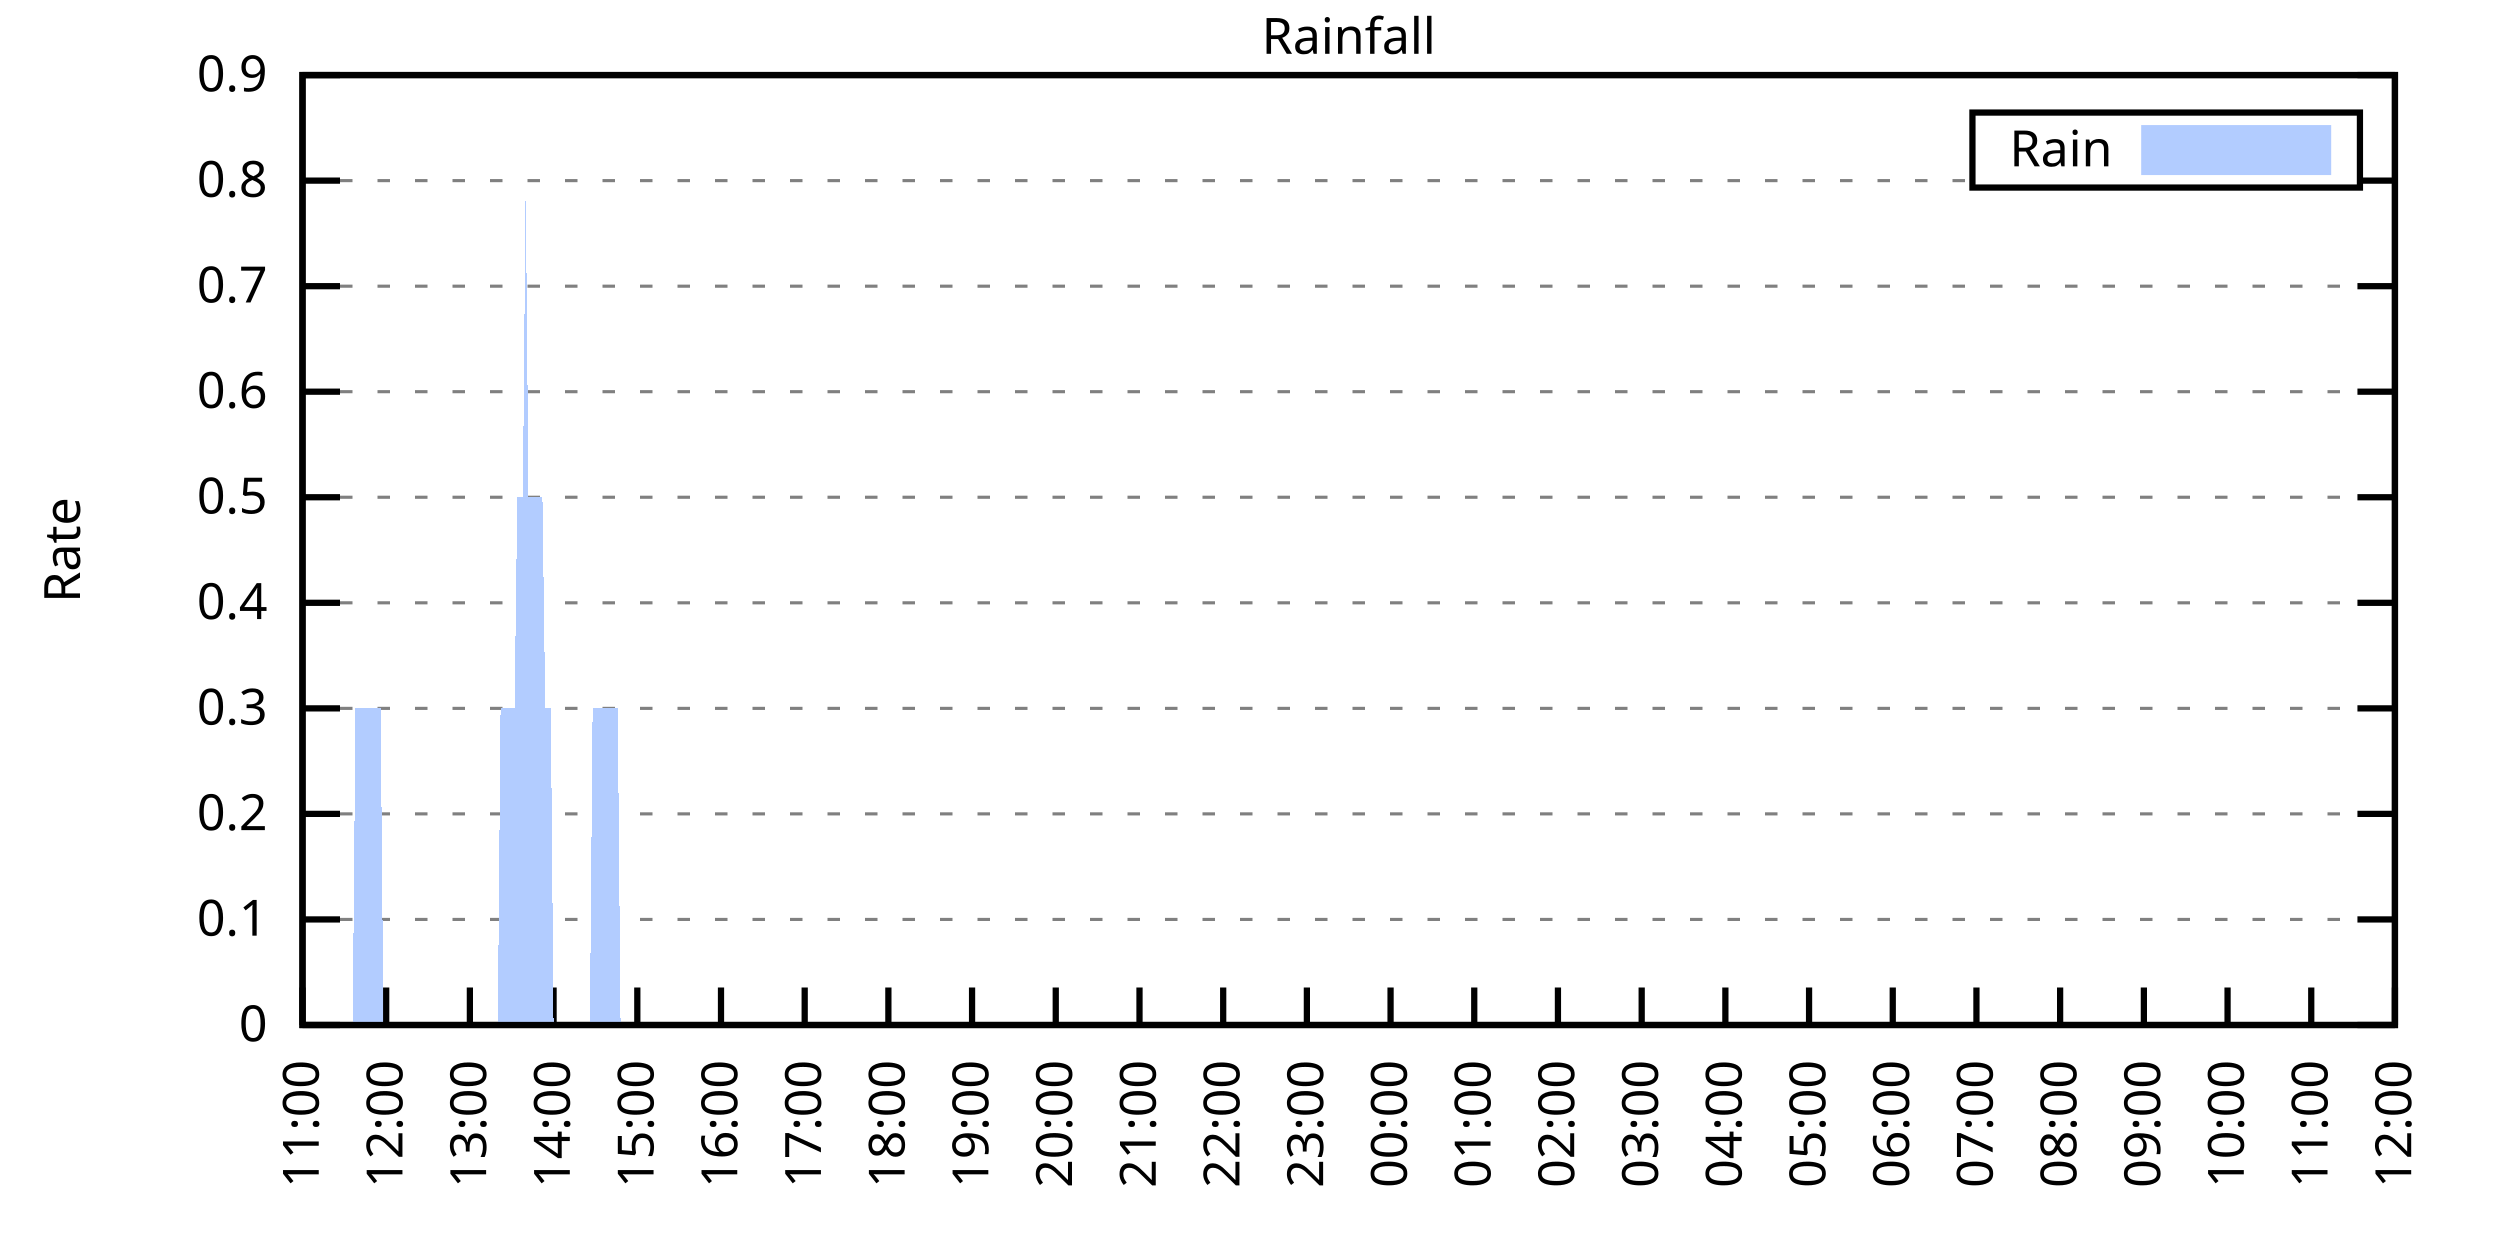
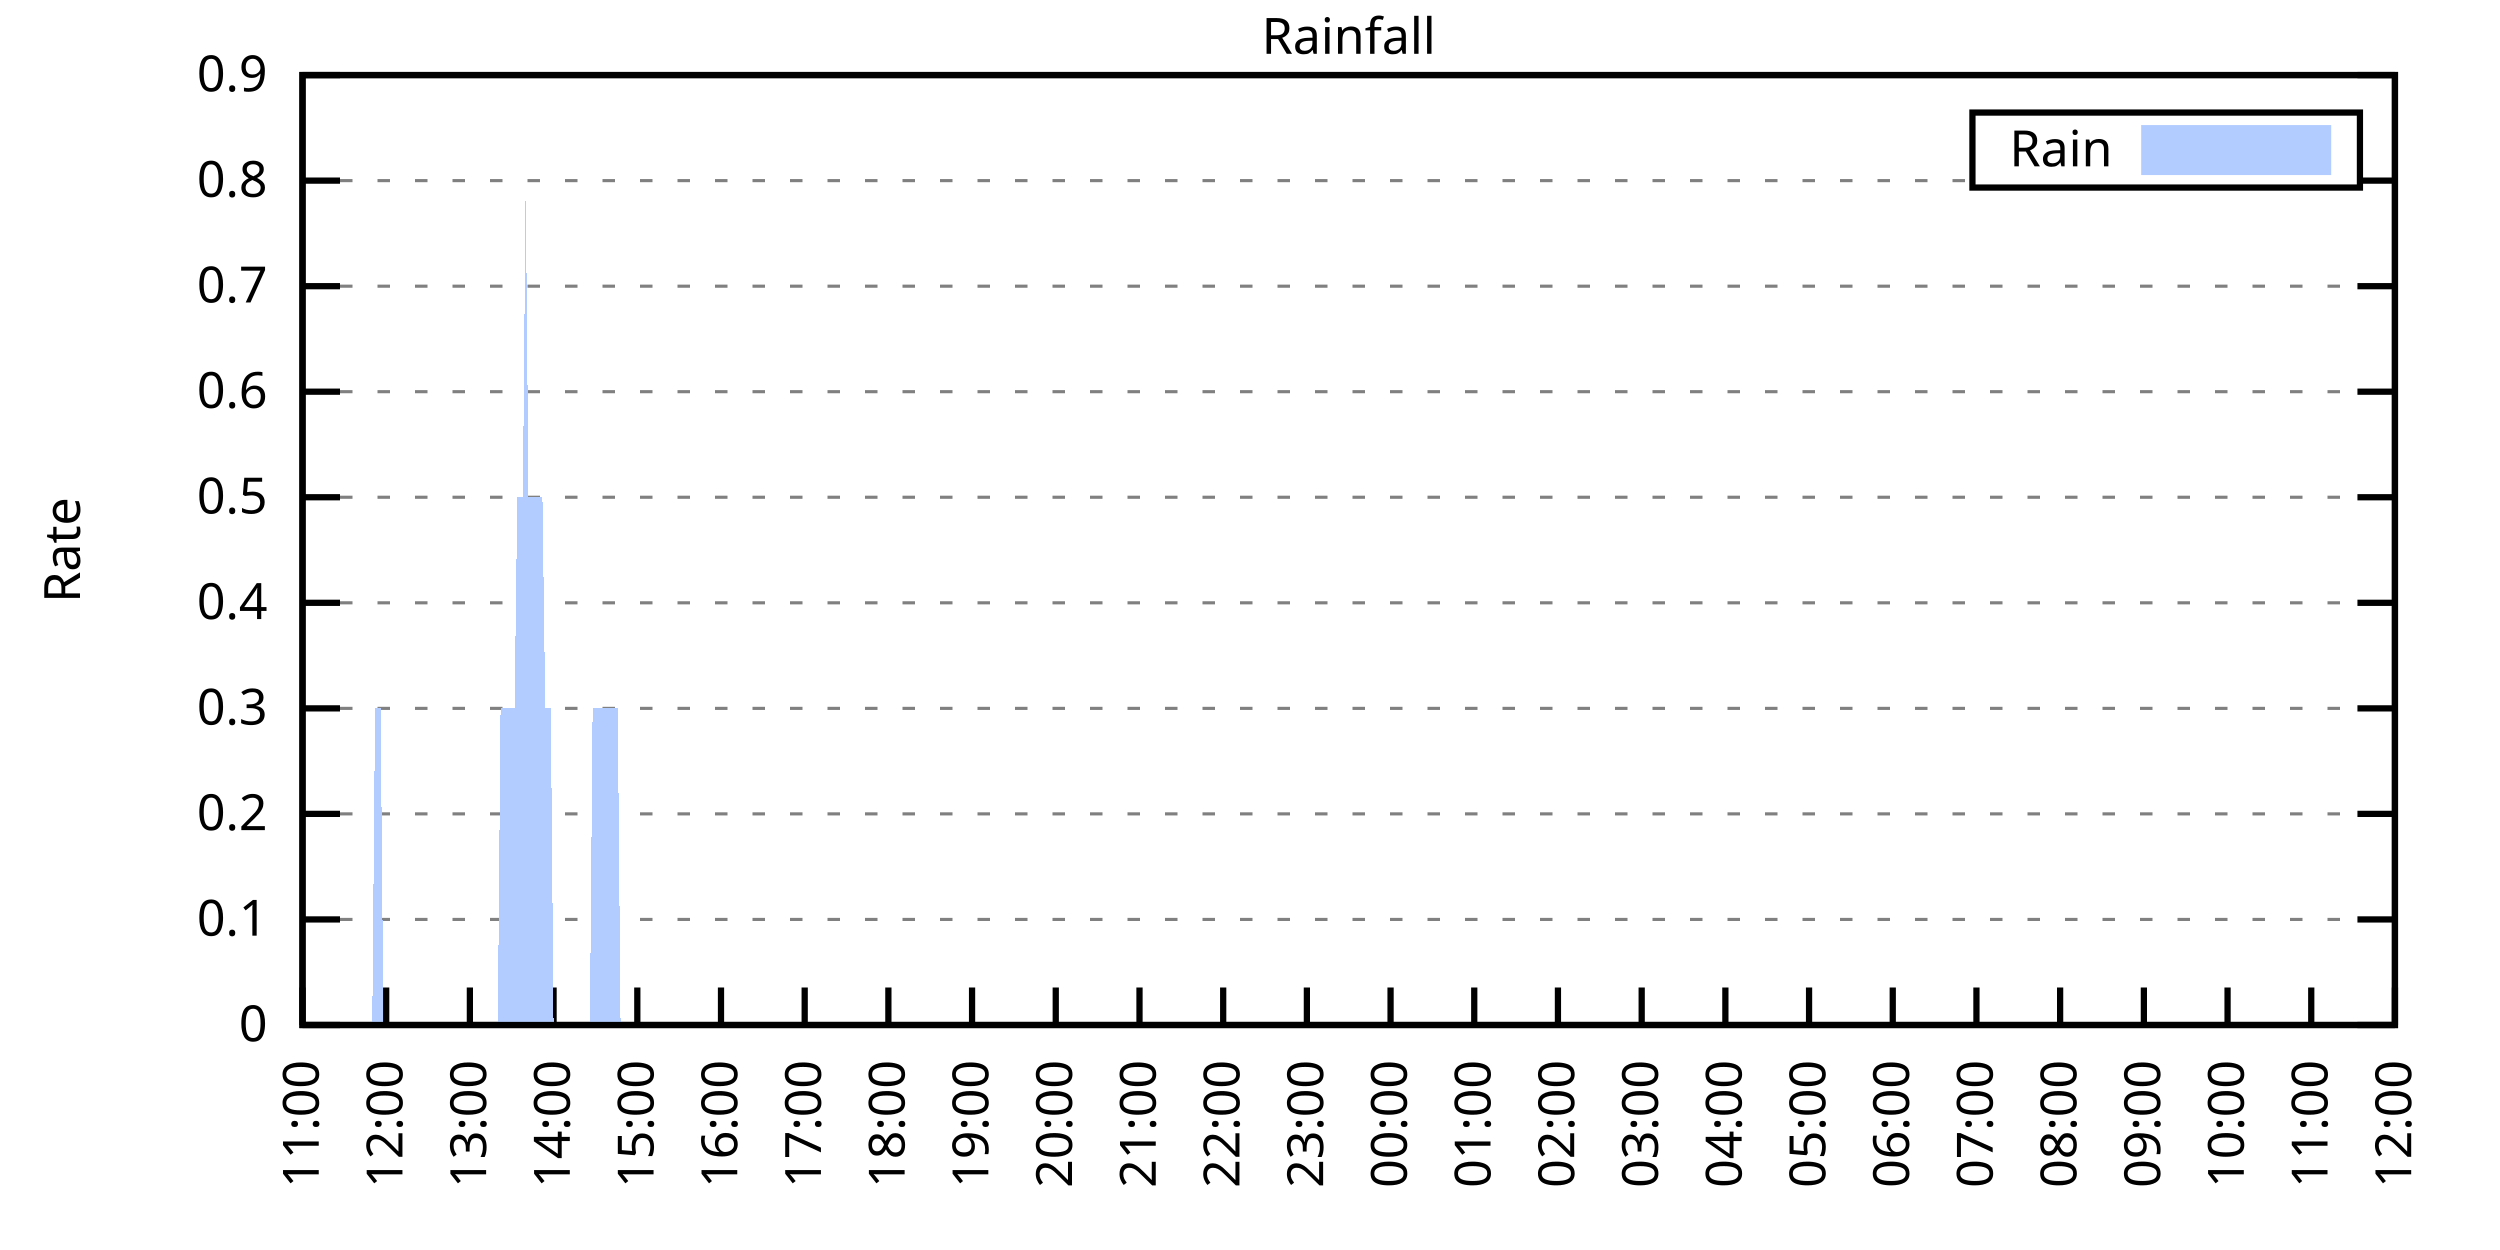
<svg xmlns="http://www.w3.org/2000/svg" xmlns:xlink="http://www.w3.org/1999/xlink" width="400" height="200" viewBox="0 0 400 200">
  <g id="gnuplot_canvas">
    <rect x="0" y="0" width="400" height="200" fill="none" />
    <defs>
      <circle id="gpDot" r="0.5" stroke-width="0.5" stroke="currentColor" />
      <path id="gpPt0" stroke-width="0.333" stroke="currentColor" d="M-1,0 h2 M0,-1 v2" />
      <path id="gpPt1" stroke-width="0.333" stroke="currentColor" d="M-1,-1 L1,1 M1,-1 L-1,1" />
      <path id="gpPt2" stroke-width="0.333" stroke="currentColor" d="M-1,0 L1,0 M0,-1 L0,1 M-1,-1 L1,1 M-1,1 L1,-1" />
      <rect id="gpPt3" stroke-width="0.333" stroke="currentColor" x="-1" y="-1" width="2" height="2" />
      <rect id="gpPt4" stroke-width="0.333" stroke="currentColor" fill="currentColor" x="-1" y="-1" width="2" height="2" />
      <circle id="gpPt5" stroke-width="0.333" stroke="currentColor" cx="0" cy="0" r="1" />
      <use xlink:href="#gpPt5" id="gpPt6" fill="currentColor" stroke="none" />
      <path id="gpPt7" stroke-width="0.333" stroke="currentColor" d="M0,-1.33 L-1.33,0.67 L1.33,0.67 z" />
      <use xlink:href="#gpPt7" id="gpPt8" fill="currentColor" stroke="none" />
      <use xlink:href="#gpPt7" id="gpPt9" stroke="currentColor" transform="rotate(180)" />
      <use xlink:href="#gpPt9" id="gpPt10" fill="currentColor" stroke="none" />
      <use xlink:href="#gpPt3" id="gpPt11" stroke="currentColor" transform="rotate(45)" />
      <use xlink:href="#gpPt11" id="gpPt12" fill="currentColor" stroke="none" />
      <path id="gpPt13" stroke-width="0.333" stroke="currentColor" d="M0,1.330 L1.265,0.411 L0.782,-1.067 L-0.782,-1.076 L-1.265,0.411 z" />
      <use xlink:href="#gpPt13" id="gpPt14" fill="currentColor" stroke="none" />
      <filter id="textbox" filterUnits="objectBoundingBox" x="0" y="0" height="1" width="1">
        <feFlood flood-color="white" flood-opacity="1" result="bgnd" />
        <feComposite in="SourceGraphic" in2="bgnd" operator="atop" />
      </filter>
      <filter id="greybox" filterUnits="objectBoundingBox" x="0" y="0" height="1" width="1">
        <feFlood flood-color="lightgrey" flood-opacity="1" result="grey" />
        <feComposite in="SourceGraphic" in2="grey" operator="atop" />
      </filter>
    </defs>
    <g fill="none" color="white" stroke="currentColor" stroke-width="1.00" stroke-linecap="butt" stroke-linejoin="miter">
</g>
    <g fill="none" color="black" stroke="currentColor" stroke-width="1.00" stroke-linecap="butt" stroke-linejoin="miter">
      <g stroke="none" shape-rendering="crispEdges">
        <polygon fill="rgb(255, 255, 255)" points="48.40,164.00 383.18,164.00 383.18,12.02 48.40,12.02 " />
      </g>
    </g>
    <g fill="none" color="black" stroke="currentColor" stroke-width="1.00" stroke-linecap="butt" stroke-linejoin="miter">
</g>
    <g fill="none" color="black" stroke="black" stroke-width="0.50" stroke-linecap="butt" stroke-linejoin="miter">
</g>
    <g fill="none" color="gray" stroke="currentColor" stroke-width="0.50" stroke-linecap="butt" stroke-linejoin="miter">
      <path stroke="gray" stroke-dasharray="2,4" class="gridline" d="M48.40,164.00 L383.19,164.00  " />
    </g>
    <g fill="none" color="gray" stroke="gray" stroke-width="1.00" stroke-linecap="butt" stroke-linejoin="miter">
</g>
    <g fill="none" color="black" stroke="currentColor" stroke-width="1.00" stroke-linecap="butt" stroke-linejoin="miter">
      <path stroke="black" d="M48.40,164.00 L54.40,164.00 M383.19,164.00 L377.19,164.00  " />
      <g transform="translate(42.80,166.60)" stroke="none" fill="black" font-family="Sans" font-size="8.00" text-anchor="end">
        <text>
          <tspan font-family="Sans"> 0</tspan>
        </text>
      </g>
    </g>
    <g fill="none" color="black" stroke="currentColor" stroke-width="1.00" stroke-linecap="butt" stroke-linejoin="miter">
</g>
    <g fill="none" color="black" stroke="black" stroke-width="0.50" stroke-linecap="butt" stroke-linejoin="miter">
</g>
    <g fill="none" color="gray" stroke="currentColor" stroke-width="0.50" stroke-linecap="butt" stroke-linejoin="miter">
      <path stroke="gray" stroke-dasharray="2,4" class="gridline" d="M48.40,147.11 L383.19,147.11  " />
    </g>
    <g fill="none" color="gray" stroke="gray" stroke-width="1.00" stroke-linecap="butt" stroke-linejoin="miter">
</g>
    <g fill="none" color="black" stroke="currentColor" stroke-width="1.00" stroke-linecap="butt" stroke-linejoin="miter">
      <path stroke="black" d="M48.40,147.11 L54.40,147.11 M383.19,147.11 L377.19,147.11  " />
      <g transform="translate(42.80,149.71)" stroke="none" fill="black" font-family="Sans" font-size="8.00" text-anchor="end">
        <text>
          <tspan font-family="Sans"> 0.1</tspan>
        </text>
      </g>
    </g>
    <g fill="none" color="black" stroke="currentColor" stroke-width="1.00" stroke-linecap="butt" stroke-linejoin="miter">
</g>
    <g fill="none" color="black" stroke="black" stroke-width="0.50" stroke-linecap="butt" stroke-linejoin="miter">
</g>
    <g fill="none" color="gray" stroke="currentColor" stroke-width="0.50" stroke-linecap="butt" stroke-linejoin="miter">
      <path stroke="gray" stroke-dasharray="2,4" class="gridline" d="M48.40,130.22 L383.19,130.22  " />
    </g>
    <g fill="none" color="gray" stroke="gray" stroke-width="1.00" stroke-linecap="butt" stroke-linejoin="miter">
</g>
    <g fill="none" color="black" stroke="currentColor" stroke-width="1.00" stroke-linecap="butt" stroke-linejoin="miter">
      <path stroke="black" d="M48.40,130.22 L54.40,130.22 M383.19,130.22 L377.19,130.22  " />
      <g transform="translate(42.80,132.82)" stroke="none" fill="black" font-family="Sans" font-size="8.00" text-anchor="end">
        <text>
          <tspan font-family="Sans"> 0.2</tspan>
        </text>
      </g>
    </g>
    <g fill="none" color="black" stroke="currentColor" stroke-width="1.00" stroke-linecap="butt" stroke-linejoin="miter">
</g>
    <g fill="none" color="black" stroke="black" stroke-width="0.50" stroke-linecap="butt" stroke-linejoin="miter">
</g>
    <g fill="none" color="gray" stroke="currentColor" stroke-width="0.50" stroke-linecap="butt" stroke-linejoin="miter">
      <path stroke="gray" stroke-dasharray="2,4" class="gridline" d="M48.40,113.34 L383.19,113.34  " />
    </g>
    <g fill="none" color="gray" stroke="gray" stroke-width="1.00" stroke-linecap="butt" stroke-linejoin="miter">
</g>
    <g fill="none" color="black" stroke="currentColor" stroke-width="1.00" stroke-linecap="butt" stroke-linejoin="miter">
      <path stroke="black" d="M48.40,113.34 L54.40,113.34 M383.19,113.34 L377.19,113.34  " />
      <g transform="translate(42.80,115.94)" stroke="none" fill="black" font-family="Sans" font-size="8.00" text-anchor="end">
        <text>
          <tspan font-family="Sans"> 0.3</tspan>
        </text>
      </g>
    </g>
    <g fill="none" color="black" stroke="currentColor" stroke-width="1.00" stroke-linecap="butt" stroke-linejoin="miter">
</g>
    <g fill="none" color="black" stroke="black" stroke-width="0.50" stroke-linecap="butt" stroke-linejoin="miter">
</g>
    <g fill="none" color="gray" stroke="currentColor" stroke-width="0.50" stroke-linecap="butt" stroke-linejoin="miter">
      <path stroke="gray" stroke-dasharray="2,4" class="gridline" d="M48.40,96.45 L383.19,96.45  " />
    </g>
    <g fill="none" color="gray" stroke="gray" stroke-width="1.00" stroke-linecap="butt" stroke-linejoin="miter">
</g>
    <g fill="none" color="black" stroke="currentColor" stroke-width="1.00" stroke-linecap="butt" stroke-linejoin="miter">
      <path stroke="black" d="M48.40,96.45 L54.40,96.45 M383.19,96.45 L377.19,96.45  " />
      <g transform="translate(42.80,99.05)" stroke="none" fill="black" font-family="Sans" font-size="8.00" text-anchor="end">
        <text>
          <tspan font-family="Sans"> 0.4</tspan>
        </text>
      </g>
    </g>
    <g fill="none" color="black" stroke="currentColor" stroke-width="1.00" stroke-linecap="butt" stroke-linejoin="miter">
</g>
    <g fill="none" color="black" stroke="black" stroke-width="0.50" stroke-linecap="butt" stroke-linejoin="miter">
</g>
    <g fill="none" color="gray" stroke="currentColor" stroke-width="0.50" stroke-linecap="butt" stroke-linejoin="miter">
      <path stroke="gray" stroke-dasharray="2,4" class="gridline" d="M48.40,79.56 L383.19,79.56  " />
    </g>
    <g fill="none" color="gray" stroke="gray" stroke-width="1.00" stroke-linecap="butt" stroke-linejoin="miter">
</g>
    <g fill="none" color="black" stroke="currentColor" stroke-width="1.00" stroke-linecap="butt" stroke-linejoin="miter">
      <path stroke="black" d="M48.40,79.56 L54.40,79.56 M383.19,79.56 L377.19,79.56  " />
      <g transform="translate(42.80,82.16)" stroke="none" fill="black" font-family="Sans" font-size="8.00" text-anchor="end">
        <text>
          <tspan font-family="Sans"> 0.5</tspan>
        </text>
      </g>
    </g>
    <g fill="none" color="black" stroke="currentColor" stroke-width="1.00" stroke-linecap="butt" stroke-linejoin="miter">
</g>
    <g fill="none" color="black" stroke="black" stroke-width="0.50" stroke-linecap="butt" stroke-linejoin="miter">
</g>
    <g fill="none" color="gray" stroke="currentColor" stroke-width="0.50" stroke-linecap="butt" stroke-linejoin="miter">
      <path stroke="gray" stroke-dasharray="2,4" class="gridline" d="M48.40,62.67 L383.19,62.67  " />
    </g>
    <g fill="none" color="gray" stroke="gray" stroke-width="1.00" stroke-linecap="butt" stroke-linejoin="miter">
</g>
    <g fill="none" color="black" stroke="currentColor" stroke-width="1.00" stroke-linecap="butt" stroke-linejoin="miter">
      <path stroke="black" d="M48.40,62.67 L54.40,62.67 M383.19,62.67 L377.19,62.67  " />
      <g transform="translate(42.80,65.27)" stroke="none" fill="black" font-family="Sans" font-size="8.00" text-anchor="end">
        <text>
          <tspan font-family="Sans"> 0.6</tspan>
        </text>
      </g>
    </g>
    <g fill="none" color="black" stroke="currentColor" stroke-width="1.00" stroke-linecap="butt" stroke-linejoin="miter">
</g>
    <g fill="none" color="black" stroke="black" stroke-width="0.50" stroke-linecap="butt" stroke-linejoin="miter">
</g>
    <g fill="none" color="gray" stroke="currentColor" stroke-width="0.50" stroke-linecap="butt" stroke-linejoin="miter">
      <path stroke="gray" stroke-dasharray="2,4" class="gridline" d="M48.40,45.79 L383.19,45.79  " />
    </g>
    <g fill="none" color="gray" stroke="gray" stroke-width="1.00" stroke-linecap="butt" stroke-linejoin="miter">
</g>
    <g fill="none" color="black" stroke="currentColor" stroke-width="1.00" stroke-linecap="butt" stroke-linejoin="miter">
      <path stroke="black" d="M48.40,45.79 L54.40,45.79 M383.19,45.79 L377.19,45.79  " />
      <g transform="translate(42.80,48.39)" stroke="none" fill="black" font-family="Sans" font-size="8.00" text-anchor="end">
        <text>
          <tspan font-family="Sans"> 0.7</tspan>
        </text>
      </g>
    </g>
    <g fill="none" color="black" stroke="currentColor" stroke-width="1.00" stroke-linecap="butt" stroke-linejoin="miter">
</g>
    <g fill="none" color="black" stroke="black" stroke-width="0.50" stroke-linecap="butt" stroke-linejoin="miter">
</g>
    <g fill="none" color="gray" stroke="currentColor" stroke-width="0.50" stroke-linecap="butt" stroke-linejoin="miter">
      <path stroke="gray" stroke-dasharray="2,4" class="gridline" d="M48.40,28.90 L315.59,28.90 M377.59,28.90 L383.19,28.90  " />
    </g>
    <g fill="none" color="gray" stroke="gray" stroke-width="1.00" stroke-linecap="butt" stroke-linejoin="miter">
</g>
    <g fill="none" color="black" stroke="currentColor" stroke-width="1.00" stroke-linecap="butt" stroke-linejoin="miter">
      <path stroke="black" d="M48.40,28.90 L54.40,28.90 M383.19,28.90 L377.19,28.90  " />
      <g transform="translate(42.80,31.50)" stroke="none" fill="black" font-family="Sans" font-size="8.00" text-anchor="end">
        <text>
          <tspan font-family="Sans"> 0.8</tspan>
        </text>
      </g>
    </g>
    <g fill="none" color="black" stroke="currentColor" stroke-width="1.00" stroke-linecap="butt" stroke-linejoin="miter">
</g>
    <g fill="none" color="black" stroke="black" stroke-width="0.50" stroke-linecap="butt" stroke-linejoin="miter">
</g>
    <g fill="none" color="gray" stroke="currentColor" stroke-width="0.50" stroke-linecap="butt" stroke-linejoin="miter">
      <path stroke="gray" stroke-dasharray="2,4" class="gridline" d="M48.40,12.01 L383.19,12.01  " />
    </g>
    <g fill="none" color="gray" stroke="gray" stroke-width="1.00" stroke-linecap="butt" stroke-linejoin="miter">
</g>
    <g fill="none" color="black" stroke="currentColor" stroke-width="1.00" stroke-linecap="butt" stroke-linejoin="miter">
      <path stroke="black" d="M48.40,12.01 L54.40,12.01 M383.19,12.01 L377.19,12.01  " />
      <g transform="translate(42.80,14.61)" stroke="none" fill="black" font-family="Sans" font-size="8.00" text-anchor="end">
        <text>
          <tspan font-family="Sans"> 0.9</tspan>
        </text>
      </g>
    </g>
    <g fill="none" color="black" stroke="currentColor" stroke-width="1.00" stroke-linecap="butt" stroke-linejoin="miter">
      <path stroke="black" d="M48.40,164.00 L48.40,158.00  " />
      <g transform="translate(51.00,169.60) rotate(270.00)" stroke="none" fill="black" font-family="Sans" font-size="8.00" text-anchor="end">
        <text>
          <tspan font-family="Sans">11:00</tspan>
        </text>
      </g>
    </g>
    <g fill="none" color="black" stroke="currentColor" stroke-width="1.00" stroke-linecap="butt" stroke-linejoin="miter">
      <path stroke="black" d="M61.79,164.00 L61.79,158.00  " />
      <g transform="translate(64.39,169.60) rotate(270.00)" stroke="none" fill="black" font-family="Sans" font-size="8.00" text-anchor="end">
        <text>
          <tspan font-family="Sans">12:00</tspan>
        </text>
      </g>
    </g>
    <g fill="none" color="black" stroke="currentColor" stroke-width="1.00" stroke-linecap="butt" stroke-linejoin="miter">
      <path stroke="black" d="M75.18,164.00 L75.18,158.00  " />
      <g transform="translate(77.78,169.60) rotate(270.00)" stroke="none" fill="black" font-family="Sans" font-size="8.00" text-anchor="end">
        <text>
          <tspan font-family="Sans">13:00</tspan>
        </text>
      </g>
    </g>
    <g fill="none" color="black" stroke="currentColor" stroke-width="1.00" stroke-linecap="butt" stroke-linejoin="miter">
      <path stroke="black" d="M88.57,164.00 L88.57,158.00  " />
      <g transform="translate(91.17,169.60) rotate(270.00)" stroke="none" fill="black" font-family="Sans" font-size="8.00" text-anchor="end">
        <text>
          <tspan font-family="Sans">14:00</tspan>
        </text>
      </g>
    </g>
    <g fill="none" color="black" stroke="currentColor" stroke-width="1.00" stroke-linecap="butt" stroke-linejoin="miter">
      <path stroke="black" d="M101.97,164.00 L101.97,158.00  " />
      <g transform="translate(104.57,169.60) rotate(270.00)" stroke="none" fill="black" font-family="Sans" font-size="8.00" text-anchor="end">
        <text>
          <tspan font-family="Sans">15:00</tspan>
        </text>
      </g>
    </g>
    <g fill="none" color="black" stroke="currentColor" stroke-width="1.00" stroke-linecap="butt" stroke-linejoin="miter">
      <path stroke="black" d="M115.36,164.00 L115.36,158.00  " />
      <g transform="translate(117.96,169.60) rotate(270.00)" stroke="none" fill="black" font-family="Sans" font-size="8.00" text-anchor="end">
        <text>
          <tspan font-family="Sans">16:00</tspan>
        </text>
      </g>
    </g>
    <g fill="none" color="black" stroke="currentColor" stroke-width="1.00" stroke-linecap="butt" stroke-linejoin="miter">
      <path stroke="black" d="M128.75,164.00 L128.75,158.00  " />
      <g transform="translate(131.35,169.60) rotate(270.00)" stroke="none" fill="black" font-family="Sans" font-size="8.00" text-anchor="end">
        <text>
          <tspan font-family="Sans">17:00</tspan>
        </text>
      </g>
    </g>
    <g fill="none" color="black" stroke="currentColor" stroke-width="1.00" stroke-linecap="butt" stroke-linejoin="miter">
      <path stroke="black" d="M142.14,164.00 L142.14,158.00  " />
      <g transform="translate(144.74,169.60) rotate(270.00)" stroke="none" fill="black" font-family="Sans" font-size="8.00" text-anchor="end">
        <text>
          <tspan font-family="Sans">18:00</tspan>
        </text>
      </g>
    </g>
    <g fill="none" color="black" stroke="currentColor" stroke-width="1.00" stroke-linecap="butt" stroke-linejoin="miter">
      <path stroke="black" d="M155.53,164.00 L155.53,158.00  " />
      <g transform="translate(158.13,169.60) rotate(270.00)" stroke="none" fill="black" font-family="Sans" font-size="8.00" text-anchor="end">
        <text>
          <tspan font-family="Sans">19:00</tspan>
        </text>
      </g>
    </g>
    <g fill="none" color="black" stroke="currentColor" stroke-width="1.00" stroke-linecap="butt" stroke-linejoin="miter">
      <path stroke="black" d="M168.92,164.00 L168.92,158.00  " />
      <g transform="translate(171.52,169.60) rotate(270.00)" stroke="none" fill="black" font-family="Sans" font-size="8.00" text-anchor="end">
        <text>
          <tspan font-family="Sans">20:00</tspan>
        </text>
      </g>
    </g>
    <g fill="none" color="black" stroke="currentColor" stroke-width="1.00" stroke-linecap="butt" stroke-linejoin="miter">
      <path stroke="black" d="M182.32,164.00 L182.32,158.00  " />
      <g transform="translate(184.92,169.60) rotate(270.00)" stroke="none" fill="black" font-family="Sans" font-size="8.00" text-anchor="end">
        <text>
          <tspan font-family="Sans">21:00</tspan>
        </text>
      </g>
    </g>
    <g fill="none" color="black" stroke="currentColor" stroke-width="1.00" stroke-linecap="butt" stroke-linejoin="miter">
      <path stroke="black" d="M195.71,164.00 L195.71,158.00  " />
      <g transform="translate(198.31,169.60) rotate(270.00)" stroke="none" fill="black" font-family="Sans" font-size="8.00" text-anchor="end">
        <text>
          <tspan font-family="Sans">22:00</tspan>
        </text>
      </g>
    </g>
    <g fill="none" color="black" stroke="currentColor" stroke-width="1.00" stroke-linecap="butt" stroke-linejoin="miter">
      <path stroke="black" d="M209.10,164.00 L209.10,158.00  " />
      <g transform="translate(211.70,169.60) rotate(270.00)" stroke="none" fill="black" font-family="Sans" font-size="8.00" text-anchor="end">
        <text>
          <tspan font-family="Sans">23:00</tspan>
        </text>
      </g>
    </g>
    <g fill="none" color="black" stroke="currentColor" stroke-width="1.00" stroke-linecap="butt" stroke-linejoin="miter">
      <path stroke="black" d="M222.49,164.00 L222.49,158.00  " />
      <g transform="translate(225.09,169.60) rotate(270.00)" stroke="none" fill="black" font-family="Sans" font-size="8.00" text-anchor="end">
        <text>
          <tspan font-family="Sans">00:00</tspan>
        </text>
      </g>
    </g>
    <g fill="none" color="black" stroke="currentColor" stroke-width="1.00" stroke-linecap="butt" stroke-linejoin="miter">
      <path stroke="black" d="M235.88,164.00 L235.88,158.00  " />
      <g transform="translate(238.48,169.60) rotate(270.00)" stroke="none" fill="black" font-family="Sans" font-size="8.00" text-anchor="end">
        <text>
          <tspan font-family="Sans">01:00</tspan>
        </text>
      </g>
    </g>
    <g fill="none" color="black" stroke="currentColor" stroke-width="1.00" stroke-linecap="butt" stroke-linejoin="miter">
      <path stroke="black" d="M249.27,164.00 L249.27,158.00  " />
      <g transform="translate(251.87,169.60) rotate(270.00)" stroke="none" fill="black" font-family="Sans" font-size="8.00" text-anchor="end">
        <text>
          <tspan font-family="Sans">02:00</tspan>
        </text>
      </g>
    </g>
    <g fill="none" color="black" stroke="currentColor" stroke-width="1.00" stroke-linecap="butt" stroke-linejoin="miter">
      <path stroke="black" d="M262.67,164.00 L262.67,158.00  " />
      <g transform="translate(265.27,169.60) rotate(270.00)" stroke="none" fill="black" font-family="Sans" font-size="8.00" text-anchor="end">
        <text>
          <tspan font-family="Sans">03:00</tspan>
        </text>
      </g>
    </g>
    <g fill="none" color="black" stroke="currentColor" stroke-width="1.00" stroke-linecap="butt" stroke-linejoin="miter">
      <path stroke="black" d="M276.06,164.00 L276.06,158.00  " />
      <g transform="translate(278.66,169.60) rotate(270.00)" stroke="none" fill="black" font-family="Sans" font-size="8.00" text-anchor="end">
        <text>
          <tspan font-family="Sans">04:00</tspan>
        </text>
      </g>
    </g>
    <g fill="none" color="black" stroke="currentColor" stroke-width="1.00" stroke-linecap="butt" stroke-linejoin="miter">
      <path stroke="black" d="M289.45,164.00 L289.45,158.00  " />
      <g transform="translate(292.05,169.60) rotate(270.00)" stroke="none" fill="black" font-family="Sans" font-size="8.00" text-anchor="end">
        <text>
          <tspan font-family="Sans">05:00</tspan>
        </text>
      </g>
    </g>
    <g fill="none" color="black" stroke="currentColor" stroke-width="1.00" stroke-linecap="butt" stroke-linejoin="miter">
      <path stroke="black" d="M302.84,164.00 L302.84,158.00  " />
      <g transform="translate(305.44,169.60) rotate(270.00)" stroke="none" fill="black" font-family="Sans" font-size="8.00" text-anchor="end">
        <text>
          <tspan font-family="Sans">06:00</tspan>
        </text>
      </g>
    </g>
    <g fill="none" color="black" stroke="currentColor" stroke-width="1.00" stroke-linecap="butt" stroke-linejoin="miter">
      <path stroke="black" d="M316.23,164.00 L316.23,158.00  " />
      <g transform="translate(318.83,169.60) rotate(270.00)" stroke="none" fill="black" font-family="Sans" font-size="8.00" text-anchor="end">
        <text>
          <tspan font-family="Sans">07:00</tspan>
        </text>
      </g>
    </g>
    <g fill="none" color="black" stroke="currentColor" stroke-width="1.00" stroke-linecap="butt" stroke-linejoin="miter">
      <path stroke="black" d="M329.62,164.00 L329.62,158.00  " />
      <g transform="translate(332.22,169.60) rotate(270.00)" stroke="none" fill="black" font-family="Sans" font-size="8.00" text-anchor="end">
        <text>
          <tspan font-family="Sans">08:00</tspan>
        </text>
      </g>
    </g>
    <g fill="none" color="black" stroke="currentColor" stroke-width="1.00" stroke-linecap="butt" stroke-linejoin="miter">
      <path stroke="black" d="M343.02,164.00 L343.02,158.00  " />
      <g transform="translate(345.62,169.60) rotate(270.00)" stroke="none" fill="black" font-family="Sans" font-size="8.00" text-anchor="end">
        <text>
          <tspan font-family="Sans">09:00</tspan>
        </text>
      </g>
    </g>
    <g fill="none" color="black" stroke="currentColor" stroke-width="1.00" stroke-linecap="butt" stroke-linejoin="miter">
      <path stroke="black" d="M356.41,164.00 L356.41,158.00  " />
      <g transform="translate(359.01,169.60) rotate(270.00)" stroke="none" fill="black" font-family="Sans" font-size="8.00" text-anchor="end">
        <text>
          <tspan font-family="Sans">10:00</tspan>
        </text>
      </g>
    </g>
    <g fill="none" color="black" stroke="currentColor" stroke-width="1.00" stroke-linecap="butt" stroke-linejoin="miter">
      <path stroke="black" d="M369.80,164.00 L369.80,158.00  " />
      <g transform="translate(372.40,169.60) rotate(270.00)" stroke="none" fill="black" font-family="Sans" font-size="8.00" text-anchor="end">
        <text>
          <tspan font-family="Sans">11:00</tspan>
        </text>
      </g>
    </g>
    <g fill="none" color="black" stroke="currentColor" stroke-width="1.00" stroke-linecap="butt" stroke-linejoin="miter">
      <path stroke="black" d="M383.19,164.00 L383.19,158.00  " />
      <g transform="translate(385.79,169.60) rotate(270.00)" stroke="none" fill="black" font-family="Sans" font-size="8.00" text-anchor="end">
        <text>
          <tspan font-family="Sans">12:00</tspan>
        </text>
      </g>
    </g>
    <g fill="none" color="black" stroke="currentColor" stroke-width="1.00" stroke-linecap="butt" stroke-linejoin="miter">
</g>
    <g fill="none" color="black" stroke="currentColor" stroke-width="1.00" stroke-linecap="butt" stroke-linejoin="miter">
      <path stroke="black" d="M48.40,12.01 L48.40,164.00 L383.19,164.00 L383.19,12.01 L48.40,12.01 Z  " />
    </g>
    <g fill="none" color="black" stroke="currentColor" stroke-width="1.00" stroke-linecap="butt" stroke-linejoin="miter">
</g>
    <g fill="none" color="black" stroke="currentColor" stroke-width="1.00" stroke-linecap="butt" stroke-linejoin="miter">
      <path stroke="black" d="M315.59,30.01 L315.59,18.01 L377.59,18.01 L377.59,30.01 L315.59,30.01 Z  " />
    </g>
    <g id="Rainfall_plot_1">
      <g fill="none" color="white" stroke="black" stroke-width="2.00" stroke-linecap="butt" stroke-linejoin="miter">
</g>
      <g fill="none" color="black" stroke="currentColor" stroke-width="2.00" stroke-linecap="butt" stroke-linejoin="miter">
        <g transform="translate(337.99,26.61)" stroke="none" fill="black" font-family="Sans" font-size="8.00" text-anchor="end">
          <text>
            <tspan font-family="Sans">Rain</tspan>
          </text>
        </g>
      </g>
      <g fill="none" color="black" stroke="currentColor" stroke-width="2.00" stroke-linecap="butt" stroke-linejoin="miter">
        <g stroke="none" shape-rendering="crispEdges">
          <polygon fill="rgb(178, 204, 255)" points="343.59,27.01 371.99,27.01 371.99,21.01 343.59,21.01 " />
        </g>
        <path stroke="rgb(178, 204, 255)" d="M343.59,27.01 L371.99,27.01 L371.99,21.01 L343.59,21.01 L343.59,27.01 Z  " />
      </g>
      <g fill="none" color="black" stroke="currentColor" stroke-width="2.00" stroke-linecap="butt" stroke-linejoin="miter">
        <g stroke="none" shape-rendering="crispEdges">
-           <polygon fill="rgb(178, 204, 255)" points="51.97,164.00 52.42,164.00 52.86,164.00 53.31,164.00 53.76,164.00 54.20,164.00 54.65,164.00 55.10,164.00 55.54,164.00 55.99,164.00 56.43,164.00 56.88,113.34 57.33,113.34 57.77,113.34 58.22,113.34 58.67,113.34 59.11,113.34 59.56,113.34 60.01,113.34 60.45,113.34 60.90,113.34 61.35,164.00 61.79,164.00 62.24,164.00 62.68,164.00 63.13,164.00 63.58,164.00 64.02,164.00 64.47,164.00 64.92,164.00 65.36,164.00 65.81,164.00 66.26,164.00 66.70,164.00 67.15,164.00 67.59,164.00 68.04,164.00 68.49,164.00 68.93,164.00 69.38,164.00 69.83,164.00 70.27,164.00 70.72,164.00 71.17,164.00 71.61,164.00 72.06,164.00 72.50,164.00 72.95,164.00 73.40,164.00 73.84,164.00 74.29,164.00 74.74,164.00 75.18,164.00 75.63,164.00 76.08,164.00 76.52,164.00 76.97,164.00 77.42,164.00 77.86,164.00 78.31,164.00 78.75,164.00 79.20,164.00 79.65,164.00 80.09,113.34 80.54,113.34 80.99,113.34 81.43,113.34 81.88,113.34 82.33,113.34 82.77,79.56 83.22,79.56 83.66,79.56 84.11,28.90 84.56,79.56 85.00,79.56 85.45,79.56 85.90,79.56 86.34,79.56 86.79,79.56 87.24,113.34 87.68,113.34 88.13,113.34 88.57,164.00 89.02,164.00 89.47,164.00 89.91,164.00 90.36,164.00 90.81,164.00 91.25,164.00 91.70,164.00 92.15,164.00 92.59,164.00 93.04,164.00 93.49,164.00 93.93,164.00 94.38,164.00 94.82,113.34 95.27,113.34 95.72,113.34 96.16,113.34 96.61,113.34 97.06,113.34 97.50,113.34 97.95,113.34 98.40,113.34 98.84,113.34 99.29,164.00 99.73,164.00 100.18,164.00 100.63,164.00 101.07,164.00 101.52,164.00 101.97,164.00 102.41,164.00 102.86,164.00 103.31,164.00 103.75,164.00 104.20,164.00 104.64,164.00 105.09,164.00 105.54,164.00 105.98,164.00 106.43,164.00 106.88,164.00 107.32,164.00 107.77,164.00 108.22,164.00 108.66,164.00 109.11,164.00 109.55,164.00 110.00,164.00 110.45,164.00 110.89,164.00 111.34,164.00 111.79,164.00 112.23,164.00 112.68,164.00 113.13,164.00 113.57,164.00 114.02,164.00 114.47,164.00 114.91,164.00 115.36,164.00 115.80,164.00 116.25,164.00 116.70,164.00 117.14,164.00 117.59,164.00 118.04,164.00 118.48,164.00 118.93,164.00 119.38,164.00 119.82,164.00 120.27,164.00 120.71,164.00 121.16,164.00 121.61,164.00 122.05,164.00 122.50,164.00 122.95,164.00 123.39,164.00 123.84,164.00 124.29,164.00 124.73,164.00 125.18,164.00 125.62,164.00 126.07,164.00 126.52,164.00 126.96,164.00 127.41,164.00 127.86,164.00 128.30,164.00 128.75,164.00 129.20,164.00 129.64,164.00 130.09,164.00 130.54,164.00 130.98,164.00 131.43,164.00 131.87,164.00 132.32,164.00 132.77,164.00 133.21,164.00 133.66,164.00 134.11,164.00 134.55,164.00 135.00,164.00 135.45,164.00 135.89,164.00 136.34,164.00 136.78,164.00 137.23,164.00 137.68,164.00 138.12,164.00 138.57,164.00 139.02,164.00 139.46,164.00 139.91,164.00 140.36,164.00 140.80,164.00 141.25,164.00 141.69,164.00 142.14,164.00 142.59,164.00 143.03,164.00 143.48,164.00 143.93,164.00 144.37,164.00 144.82,164.00 145.27,164.00 145.71,164.00 146.16,164.00 146.61,164.00 147.05,164.00 147.50,164.00 147.94,164.00 148.39,164.00 148.84,164.00 149.28,164.00 149.73,164.00 150.18,164.00 150.62,164.00 151.07,164.00 151.52,164.00 151.96,164.00 152.41,164.00 152.85,164.00 153.30,164.00 153.75,164.00 154.19,164.00 154.64,164.00 155.09,164.00 155.53,164.00 155.98,164.00 156.43,164.00 156.87,164.00 157.32,164.00 157.76,164.00 158.21,164.00 158.66,164.00 159.10,164.00 159.55,164.00 160.00,164.00 160.44,164.00 160.89,164.00 161.34,164.00 161.78,164.00 162.23,164.00 162.67,164.00 163.12,164.00 163.57,164.00 164.01,164.00 164.46,164.00 164.91,164.00 165.35,164.00 165.80,164.00 166.25,164.00 166.69,164.00 167.14,164.00 167.59,164.00 168.03,164.00 168.48,164.00 168.92,164.00 169.37,164.00 169.82,164.00 170.26,164.00 170.71,164.00 171.16,164.00 171.60,164.00 172.05,164.00 172.50,164.00 172.94,164.00 173.39,164.00 173.83,164.00 174.28,164.00 174.73,164.00 175.17,164.00 175.62,164.00 176.07,164.00 176.51,164.00 176.96,164.00 177.41,164.00 177.85,164.00 178.30,164.00 178.74,164.00 179.19,164.00 179.64,164.00 180.08,164.00 180.53,164.00 180.98,164.00 181.42,164.00 181.87,164.00 182.32,164.00 182.76,164.00 183.21,164.00 183.66,164.00 184.10,164.00 184.55,164.00 184.99,164.00 185.44,164.00 185.89,164.00 186.33,164.00 186.78,164.00 187.23,164.00 187.67,164.00 188.12,164.00 188.57,164.00 189.01,164.00 189.46,164.00 189.90,164.00 190.35,164.00 190.80,164.00 191.24,164.00 191.69,164.00 192.14,164.00 192.58,164.00 193.03,164.00 193.48,164.00 193.92,164.00 194.37,164.00 194.81,164.00 195.26,164.00 195.71,164.00 196.15,164.00 196.60,164.00 197.05,164.00 197.49,164.00 197.94,164.00 198.39,164.00 198.83,164.00 199.28,164.00 199.73,164.00 200.17,164.00 200.62,164.00 201.06,164.00 201.51,164.00 201.96,164.00 202.40,164.00 202.85,164.00 203.30,164.00 203.74,164.00 204.19,164.00 204.64,164.00 205.08,164.00 205.53,164.00 205.97,164.00 206.42,164.00 206.87,164.00 207.31,164.00 207.76,164.00 208.21,164.00 208.65,164.00 209.10,164.00 209.55,164.00 209.99,164.00 210.44,164.00 210.88,164.00 211.33,164.00 211.78,164.00 212.22,164.00 212.67,164.00 213.12,164.00 213.56,164.00 214.01,164.00 214.46,164.00 214.90,164.00 215.35,164.00 215.80,164.00 216.24,164.00 216.69,164.00 217.13,164.00 217.58,164.00 218.03,164.00 218.47,164.00 218.92,164.00 219.37,164.00 219.81,164.00 220.26,164.00 220.71,164.00 221.15,164.00 221.60,164.00 222.04,164.00 222.49,164.00 222.94,164.00 223.38,164.00 223.83,164.00 224.28,164.00 224.72,164.00 225.17,164.00 225.62,164.00 226.06,164.00 226.51,164.00 226.95,164.00 227.40,164.00 227.85,164.00 228.29,164.00 228.74,164.00 229.19,164.00 229.63,164.00 230.08,164.00 230.53,164.00 230.97,164.00 231.42,164.00 231.86,164.00 232.31,164.00 232.76,164.00 233.20,164.00 233.65,164.00 234.10,164.00 234.54,164.00 234.99,164.00 235.44,164.00 235.88,164.00 236.33,164.00 236.78,164.00 237.22,164.00 237.67,164.00 238.11,164.00 238.56,164.00 239.01,164.00 239.45,164.00 239.90,164.00 240.35,164.00 240.79,164.00 241.24,164.00 241.69,164.00 242.13,164.00 242.58,164.00 243.02,164.00 243.47,164.00 243.92,164.00 244.36,164.00 244.81,164.00 245.26,164.00 245.70,164.00 246.15,164.00 246.60,164.00 247.04,164.00 247.49,164.00 247.93,164.00 248.38,164.00 248.83,164.00 249.27,164.00 249.72,164.00 250.17,164.00 250.61,164.00 251.06,164.00 251.51,164.00 251.95,164.00 252.40,164.00 252.85,164.00 253.29,164.00 253.74,164.00 254.18,164.00 254.63,164.00 255.08,164.00 255.52,164.00 255.97,164.00 256.42,164.00 256.86,164.00 257.31,164.00 257.76,164.00 258.20,164.00 258.65,164.00 259.09,164.00 259.54,164.00 259.99,164.00 260.43,164.00 260.88,164.00 261.33,164.00 261.77,164.00 262.22,164.00 262.67,164.00 263.11,164.00 263.56,164.00 264.00,164.00 264.45,164.00 264.90,164.00 265.34,164.00 265.79,164.00 266.24,164.00 266.68,164.00 267.13,164.00 267.58,164.00 268.02,164.00 268.47,164.00 268.92,164.00 269.36,164.00 269.81,164.00 270.25,164.00 270.70,164.00 271.15,164.00 271.59,164.00 272.04,164.00 272.49,164.00 272.93,164.00 273.38,164.00 273.83,164.00 274.27,164.00 274.72,164.00 275.16,164.00 275.61,164.00 276.06,164.00 276.50,164.00 276.95,164.00 277.40,164.00 277.84,164.00 278.29,164.00 278.74,164.00 279.18,164.00 279.63,164.00 280.07,164.00 280.52,164.00 280.97,164.00 281.41,164.00 281.86,164.00 282.31,164.00 282.75,164.00 283.20,164.00 283.65,164.00 284.09,164.00 284.54,164.00 284.98,164.00 285.43,164.00 285.88,164.00 286.32,164.00 286.77,164.00 287.22,164.00 287.66,164.00 288.11,164.00 288.56,164.00 289.00,164.00 289.45,164.00 289.90,164.00 290.34,164.00 290.79,164.00 291.23,164.00 291.68,164.00 292.13,164.00 292.57,164.00 293.02,164.00 293.47,164.00 293.91,164.00 294.36,164.00 294.81,164.00 295.25,164.00 295.70,164.00 296.14,164.00 296.59,164.00 297.04,164.00 297.48,164.00 297.93,164.00 298.38,164.00 298.82,164.00 299.27,164.00 299.72,164.00 300.16,164.00 300.61,164.00 301.05,164.00 301.50,164.00 301.95,164.00 302.39,164.00 302.84,164.00 303.29,164.00 303.73,164.00 304.18,164.00 304.63,164.00 305.07,164.00 305.52,164.00 305.97,164.00 306.41,164.00 306.86,164.00 307.30,164.00 307.75,164.00 308.20,164.00 308.64,164.00 309.09,164.00 309.54,164.00 309.98,164.00 310.43,164.00 310.88,164.00 311.32,164.00 311.77,164.00 312.21,164.00 312.66,164.00 313.11,164.00 313.55,164.00 314.00,164.00 314.45,164.00 314.89,164.00 315.34,164.00 315.79,164.00 316.23,164.00 316.68,164.00 317.12,164.00 317.57,164.00 318.02,164.00 318.46,164.00 318.91,164.00 319.36,164.00 319.80,164.00 320.25,164.00 320.70,164.00 321.14,164.00 321.59,164.00 322.04,164.00 322.48,164.00 322.93,164.00 323.37,164.00 323.82,164.00 324.27,164.00 324.71,164.00 325.16,164.00 325.61,164.00 326.05,164.00 326.50,164.00 326.95,164.00 327.39,164.00 327.84,164.00 328.28,164.00 328.73,164.00 329.18,164.00 329.62,164.00 330.07,164.00 330.52,164.00 330.96,164.00 331.41,164.00 331.86,164.00 332.30,164.00 332.75,164.00 333.19,164.00 333.64,164.00 334.09,164.00 334.53,164.00 334.98,164.00 335.43,164.00 335.87,164.00 336.32,164.00 336.77,164.00 337.21,164.00 337.66,164.00 338.10,164.00 338.55,164.00 339.00,164.00 339.44,164.00 339.89,164.00 340.34,164.00 340.78,164.00 341.23,164.00 341.68,164.00 342.12,164.00 342.57,164.00 343.02,164.00 343.46,164.00 343.91,164.00 344.35,164.00 344.80,164.00 345.25,164.00 345.69,164.00 346.14,164.00 346.59,164.00 347.03,164.00 347.48,164.00 347.93,164.00 348.37,164.00 348.82,164.00 349.26,164.00 349.71,164.00 350.16,164.00 350.60,164.00 351.05,164.00 351.50,164.00 351.94,164.00 352.39,164.00 352.84,164.00 353.28,164.00 353.73,164.00 354.17,164.00 354.62,164.00 355.07,164.00 355.51,164.00 355.96,164.00 356.41,164.00 356.85,164.00 357.30,164.00 357.75,164.00 358.19,164.00 358.64,164.00 359.09,164.00 359.53,164.00 359.98,164.00 360.42,164.00 360.87,164.00 361.32,164.00 361.76,164.00 362.21,164.00 362.66,164.00 363.10,164.00 363.55,164.00 364.00,164.00 364.44,164.00 364.89,164.00 365.33,164.00 365.78,164.00 366.23,164.00 366.67,164.00 367.12,164.00 367.57,164.00 368.01,164.00 368.46,164.00 368.91,164.00 369.35,164.00 369.80,164.00 370.24,164.00 370.69,164.00 371.14,164.00 371.58,164.00 372.03,164.00 372.48,164.00 372.92,164.00 372.92,164.00 51.97,164.00 " />
+           <polygon fill="rgb(178, 204, 255)" points="55.54,164.00 55.99,164.00 56.43,164.00 56.88,164.00 57.33,164.00 57.77,164.00 58.22,164.00 58.67,164.00 59.11,164.00 59.56,164.00 60.01,113.34 60.45,113.34 60.90,113.34 61.35,164.00 61.79,164.00 62.24,164.00 62.68,164.00 63.13,164.00 63.58,164.00 64.02,164.00 64.47,164.00 64.92,164.00 65.36,164.00 65.81,164.00 66.26,164.00 66.70,164.00 67.15,164.00 67.59,164.00 68.04,164.00 68.49,164.00 68.93,164.00 69.38,164.00 69.83,164.00 70.27,164.00 70.72,164.00 71.17,164.00 71.61,164.00 72.06,164.00 72.50,164.00 72.95,164.00 73.40,164.00 73.84,164.00 74.29,164.00 74.74,164.00 75.18,164.00 75.63,164.00 76.08,164.00 76.52,164.00 76.97,164.00 77.42,164.00 77.86,164.00 78.31,164.00 78.75,164.00 79.20,164.00 79.65,164.00 80.09,113.34 80.54,113.34 80.99,113.34 81.43,113.34 81.88,113.34 82.33,113.34 82.77,79.56 83.22,79.56 83.66,79.56 84.11,28.90 84.56,79.56 85.00,79.56 85.45,79.56 85.90,79.56 86.34,79.56 86.79,79.56 87.24,113.34 87.68,113.34 88.13,113.34 88.57,164.00 89.02,164.00 89.47,164.00 89.91,164.00 90.36,164.00 90.81,164.00 91.25,164.00 91.70,164.00 92.15,164.00 92.59,164.00 93.04,164.00 93.49,164.00 93.93,164.00 94.38,164.00 94.82,113.34 95.27,113.34 95.72,113.34 96.16,113.34 96.61,113.34 97.06,113.34 97.50,113.34 97.95,113.34 98.40,113.34 98.84,113.34 99.29,164.00 99.73,164.00 100.18,164.00 100.63,164.00 101.07,164.00 101.52,164.00 101.97,164.00 102.41,164.00 102.86,164.00 103.31,164.00 103.75,164.00 104.20,164.00 104.64,164.00 105.09,164.00 105.54,164.00 105.98,164.00 106.43,164.00 106.88,164.00 107.32,164.00 107.77,164.00 108.22,164.00 108.66,164.00 109.11,164.00 109.55,164.00 110.00,164.00 110.45,164.00 110.89,164.00 111.34,164.00 111.79,164.00 112.23,164.00 112.68,164.00 113.13,164.00 113.57,164.00 114.02,164.00 114.47,164.00 114.91,164.00 115.36,164.00 115.80,164.00 116.25,164.00 116.70,164.00 117.14,164.00 117.59,164.00 118.04,164.00 118.48,164.00 118.93,164.00 119.38,164.00 119.82,164.00 120.27,164.00 120.71,164.00 121.16,164.00 121.61,164.00 122.05,164.00 122.50,164.00 122.95,164.00 123.39,164.00 123.84,164.00 124.29,164.00 124.73,164.00 125.18,164.00 125.62,164.00 126.07,164.00 126.52,164.00 126.96,164.00 127.41,164.00 127.86,164.00 128.30,164.00 128.75,164.00 129.20,164.00 129.64,164.00 130.09,164.00 130.54,164.00 130.98,164.00 131.43,164.00 131.87,164.00 132.32,164.00 132.77,164.00 133.21,164.00 133.66,164.00 134.11,164.00 134.55,164.00 135.00,164.00 135.45,164.00 135.89,164.00 136.34,164.00 136.78,164.00 137.23,164.00 137.68,164.00 138.12,164.00 138.57,164.00 139.02,164.00 139.46,164.00 139.91,164.00 140.36,164.00 140.80,164.00 141.25,164.00 141.69,164.00 142.14,164.00 142.59,164.00 143.03,164.00 143.48,164.00 143.93,164.00 144.37,164.00 144.82,164.00 145.27,164.00 145.71,164.00 146.16,164.00 146.61,164.00 147.05,164.00 147.50,164.00 147.94,164.00 148.39,164.00 148.84,164.00 149.28,164.00 149.73,164.00 150.18,164.00 150.62,164.00 151.07,164.00 151.52,164.00 151.96,164.00 152.41,164.00 152.85,164.00 153.30,164.00 153.75,164.00 154.19,164.00 154.64,164.00 155.09,164.00 155.53,164.00 155.98,164.00 156.43,164.00 156.87,164.00 157.32,164.00 157.76,164.00 158.21,164.00 158.66,164.00 159.10,164.00 159.55,164.00 160.00,164.00 160.44,164.00 160.89,164.00 161.34,164.00 161.78,164.00 162.23,164.00 162.67,164.00 163.12,164.00 163.57,164.00 164.01,164.00 164.46,164.00 164.91,164.00 165.35,164.00 165.80,164.00 166.25,164.00 166.69,164.00 167.14,164.00 167.59,164.00 168.03,164.00 168.48,164.00 168.92,164.00 169.37,164.00 169.82,164.00 170.26,164.00 170.71,164.00 171.16,164.00 171.60,164.00 172.05,164.00 172.50,164.00 172.94,164.00 173.39,164.00 173.83,164.00 174.28,164.00 174.73,164.00 175.17,164.00 175.62,164.00 176.07,164.00 176.51,164.00 176.96,164.00 177.41,164.00 177.85,164.00 178.30,164.00 178.74,164.00 179.19,164.00 179.64,164.00 180.08,164.00 180.53,164.00 180.98,164.00 181.42,164.00 181.87,164.00 182.32,164.00 182.76,164.00 183.21,164.00 183.66,164.00 184.10,164.00 184.55,164.00 184.99,164.00 185.44,164.00 185.89,164.00 186.33,164.00 186.78,164.00 187.23,164.00 187.67,164.00 188.12,164.00 188.57,164.00 189.01,164.00 189.46,164.00 189.90,164.00 190.35,164.00 190.80,164.00 191.24,164.00 191.69,164.00 192.14,164.00 192.58,164.00 193.03,164.00 193.48,164.00 193.92,164.00 194.37,164.00 194.81,164.00 195.26,164.00 195.71,164.00 196.15,164.00 196.60,164.00 197.05,164.00 197.49,164.00 197.94,164.00 198.39,164.00 198.83,164.00 199.28,164.00 199.73,164.00 200.17,164.00 200.62,164.00 201.06,164.00 201.51,164.00 201.96,164.00 202.40,164.00 202.85,164.00 203.30,164.00 203.74,164.00 204.19,164.00 204.64,164.00 205.08,164.00 205.53,164.00 205.97,164.00 206.42,164.00 206.87,164.00 207.31,164.00 207.76,164.00 208.21,164.00 208.65,164.00 209.10,164.00 209.55,164.00 209.99,164.00 210.44,164.00 210.88,164.00 211.33,164.00 211.78,164.00 212.22,164.00 212.67,164.00 213.12,164.00 213.56,164.00 214.01,164.00 214.46,164.00 214.90,164.00 215.35,164.00 215.80,164.00 216.24,164.00 216.69,164.00 217.13,164.00 217.58,164.00 218.03,164.00 218.47,164.00 218.92,164.00 219.37,164.00 219.81,164.00 220.26,164.00 220.71,164.00 221.15,164.00 221.60,164.00 222.04,164.00 222.49,164.00 222.94,164.00 223.38,164.00 223.83,164.00 224.28,164.00 224.72,164.00 225.17,164.00 225.62,164.00 226.06,164.00 226.51,164.00 226.95,164.00 227.40,164.00 227.85,164.00 228.29,164.00 228.74,164.00 229.19,164.00 229.63,164.00 230.08,164.00 230.53,164.00 230.97,164.00 231.42,164.00 231.86,164.00 232.31,164.00 232.76,164.00 233.20,164.00 233.65,164.00 234.10,164.00 234.54,164.00 234.99,164.00 235.44,164.00 235.88,164.00 236.33,164.00 236.78,164.00 237.22,164.00 237.67,164.00 238.11,164.00 238.56,164.00 239.01,164.00 239.45,164.00 239.90,164.00 240.35,164.00 240.79,164.00 241.24,164.00 241.69,164.00 242.13,164.00 242.58,164.00 243.02,164.00 243.47,164.00 243.92,164.00 244.36,164.00 244.81,164.00 245.26,164.00 245.70,164.00 246.15,164.00 246.60,164.00 247.04,164.00 247.49,164.00 247.93,164.00 248.38,164.00 248.83,164.00 249.27,164.00 249.72,164.00 250.17,164.00 250.61,164.00 251.06,164.00 251.51,164.00 251.95,164.00 252.40,164.00 252.85,164.00 253.29,164.00 253.74,164.00 254.18,164.00 254.63,164.00 255.08,164.00 255.52,164.00 255.97,164.00 256.42,164.00 256.86,164.00 257.31,164.00 257.76,164.00 258.20,164.00 258.65,164.00 259.09,164.00 259.54,164.00 259.99,164.00 260.43,164.00 260.88,164.00 261.33,164.00 261.77,164.00 262.22,164.00 262.67,164.00 263.11,164.00 263.56,164.00 264.00,164.00 264.45,164.00 264.90,164.00 265.34,164.00 265.79,164.00 266.24,164.00 266.68,164.00 267.13,164.00 267.58,164.00 268.02,164.00 268.47,164.00 268.92,164.00 269.36,164.00 269.81,164.00 270.25,164.00 270.70,164.00 271.15,164.00 271.59,164.00 272.04,164.00 272.49,164.00 272.93,164.00 273.38,164.00 273.83,164.00 274.27,164.00 274.72,164.00 275.16,164.00 275.61,164.00 276.06,164.00 276.50,164.00 276.95,164.00 277.40,164.00 277.84,164.00 278.29,164.00 278.74,164.00 279.18,164.00 279.63,164.00 280.07,164.00 280.52,164.00 280.97,164.00 281.41,164.00 281.86,164.00 282.31,164.00 282.75,164.00 283.20,164.00 283.65,164.00 284.09,164.00 284.54,164.00 284.98,164.00 285.43,164.00 285.88,164.00 286.32,164.00 286.77,164.00 287.22,164.00 287.66,164.00 288.11,164.00 288.56,164.00 289.00,164.00 289.45,164.00 289.90,164.00 290.34,164.00 290.79,164.00 291.23,164.00 291.68,164.00 292.13,164.00 292.57,164.00 293.02,164.00 293.47,164.00 293.91,164.00 294.36,164.00 294.81,164.00 295.25,164.00 295.70,164.00 296.14,164.00 296.59,164.00 297.04,164.00 297.48,164.00 297.93,164.00 298.38,164.00 298.82,164.00 299.27,164.00 299.72,164.00 300.16,164.00 300.61,164.00 301.05,164.00 301.50,164.00 301.95,164.00 302.39,164.00 302.84,164.00 303.29,164.00 303.73,164.00 304.18,164.00 304.63,164.00 305.07,164.00 305.52,164.00 305.97,164.00 306.41,164.00 306.86,164.00 307.30,164.00 307.75,164.00 308.20,164.00 308.64,164.00 309.09,164.00 309.54,164.00 309.98,164.00 310.43,164.00 310.88,164.00 311.32,164.00 311.77,164.00 312.21,164.00 312.66,164.00 313.11,164.00 313.55,164.00 314.00,164.00 314.45,164.00 314.89,164.00 315.34,164.00 315.79,164.00 316.23,164.00 316.68,164.00 317.12,164.00 317.57,164.00 318.02,164.00 318.46,164.00 318.91,164.00 319.36,164.00 319.80,164.00 320.25,164.00 320.70,164.00 321.14,164.00 321.59,164.00 322.04,164.00 322.48,164.00 322.93,164.00 323.37,164.00 323.82,164.00 324.27,164.00 324.71,164.00 325.16,164.00 325.61,164.00 326.05,164.00 326.50,164.00 326.95,164.00 327.39,164.00 327.84,164.00 328.28,164.00 328.73,164.00 329.18,164.00 329.62,164.00 330.07,164.00 330.52,164.00 330.96,164.00 331.41,164.00 331.86,164.00 332.30,164.00 332.75,164.00 333.19,164.00 333.64,164.00 334.09,164.00 334.53,164.00 334.98,164.00 335.43,164.00 335.87,164.00 336.32,164.00 336.77,164.00 337.21,164.00 337.66,164.00 338.10,164.00 338.55,164.00 339.00,164.00 339.44,164.00 339.89,164.00 340.34,164.00 340.78,164.00 341.23,164.00 341.68,164.00 342.12,164.00 342.57,164.00 343.02,164.00 343.46,164.00 343.91,164.00 344.35,164.00 344.80,164.00 345.25,164.00 345.69,164.00 346.14,164.00 346.59,164.00 347.03,164.00 347.48,164.00 347.93,164.00 348.37,164.00 348.82,164.00 349.26,164.00 349.71,164.00 350.16,164.00 350.60,164.00 351.05,164.00 351.50,164.00 351.94,164.00 352.39,164.00 352.84,164.00 353.28,164.00 353.73,164.00 354.17,164.00 354.62,164.00 355.07,164.00 355.51,164.00 355.96,164.00 356.41,164.00 356.85,164.00 357.30,164.00 357.75,164.00 358.19,164.00 358.64,164.00 359.09,164.00 359.53,164.00 359.98,164.00 360.42,164.00 360.87,164.00 361.32,164.00 361.76,164.00 362.21,164.00 362.66,164.00 363.10,164.00 363.55,164.00 364.00,164.00 364.44,164.00 364.89,164.00 365.33,164.00 365.78,164.00 366.23,164.00 366.67,164.00 367.12,164.00 367.57,164.00 368.01,164.00 368.46,164.00 368.91,164.00 369.35,164.00 369.80,164.00 370.24,164.00 370.69,164.00 371.14,164.00 371.58,164.00 372.03,164.00 372.48,164.00 372.92,164.00 373.37,164.00 373.82,164.00 374.26,164.00 374.71,164.00 375.16,164.00 375.60,164.00 376.05,164.00 376.49,164.00 376.49,164.00 55.54,164.00 " />
        </g>
      </g>
    </g>
    <g fill="none" color="black" stroke="currentColor" stroke-width="2.00" stroke-linecap="butt" stroke-linejoin="miter">
</g>
    <g fill="none" color="black" stroke="black" stroke-width="1.00" stroke-linecap="butt" stroke-linejoin="miter">
</g>
    <g fill="none" color="black" stroke="currentColor" stroke-width="1.00" stroke-linecap="butt" stroke-linejoin="miter">
      <path stroke="black" d="M48.40,12.01 L48.40,164.00 L383.19,164.00 L383.19,12.01 L48.40,12.01 Z  " />
      <g transform="translate(12.80,88.01) rotate(270.00)" stroke="none" fill="black" font-family="Sans" font-size="8.00" text-anchor="middle">
        <text>
          <tspan font-family="Sans">Rate</tspan>
        </text>
      </g>
    </g>
    <g fill="none" color="black" stroke="currentColor" stroke-width="1.00" stroke-linecap="butt" stroke-linejoin="miter">
</g>
    <g fill="none" color="black" stroke="currentColor" stroke-width="1.00" stroke-linecap="butt" stroke-linejoin="miter">
      <g transform="translate(215.79,8.61)" stroke="none" fill="black" font-family="Sans" font-size="8.00" text-anchor="middle">
        <text>
          <tspan font-family="Sans">Rainfall</tspan>
        </text>
      </g>
    </g>
    <g fill="none" color="black" stroke="currentColor" stroke-width="1.00" stroke-linecap="butt" stroke-linejoin="miter">
</g>
  </g>
</svg>
